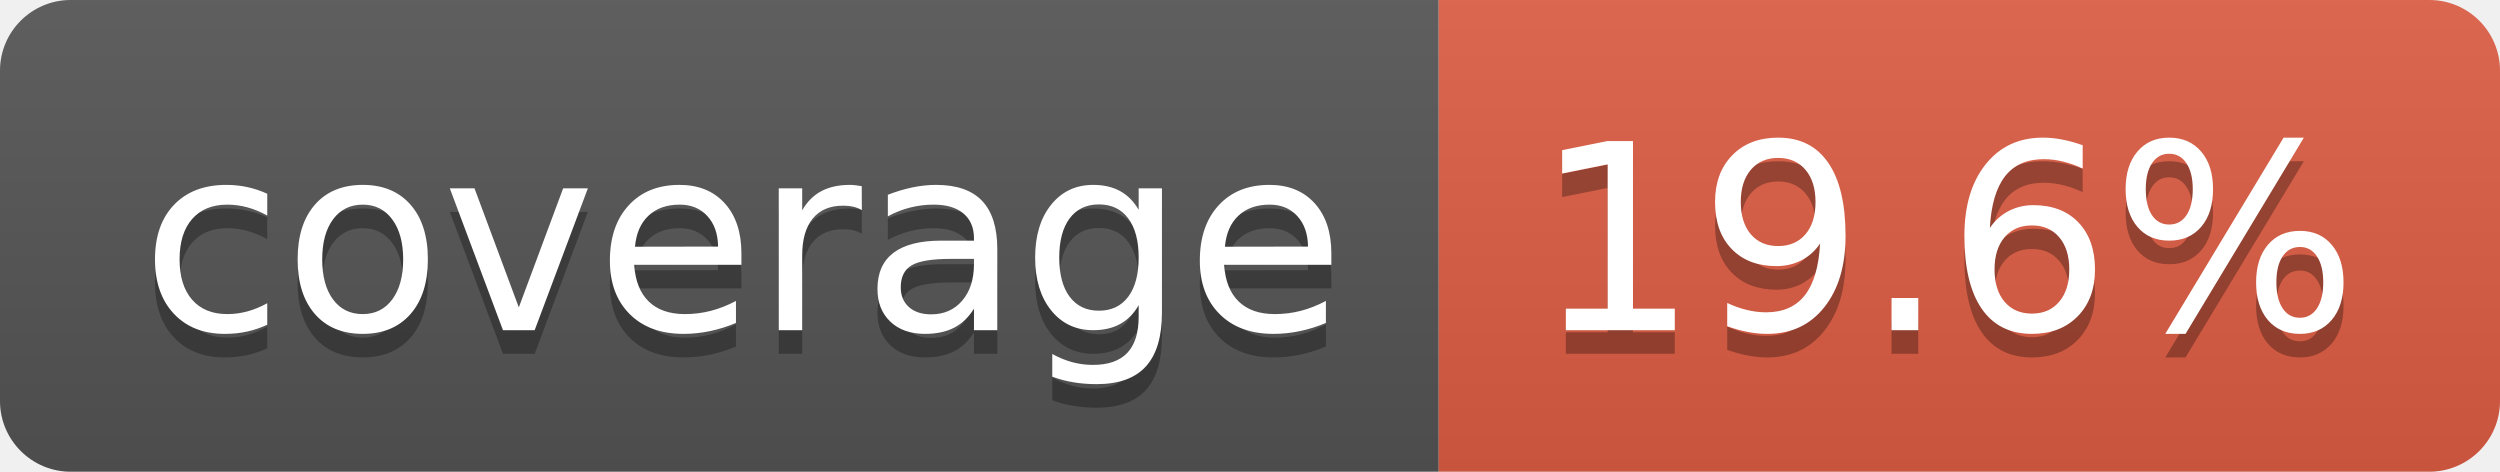
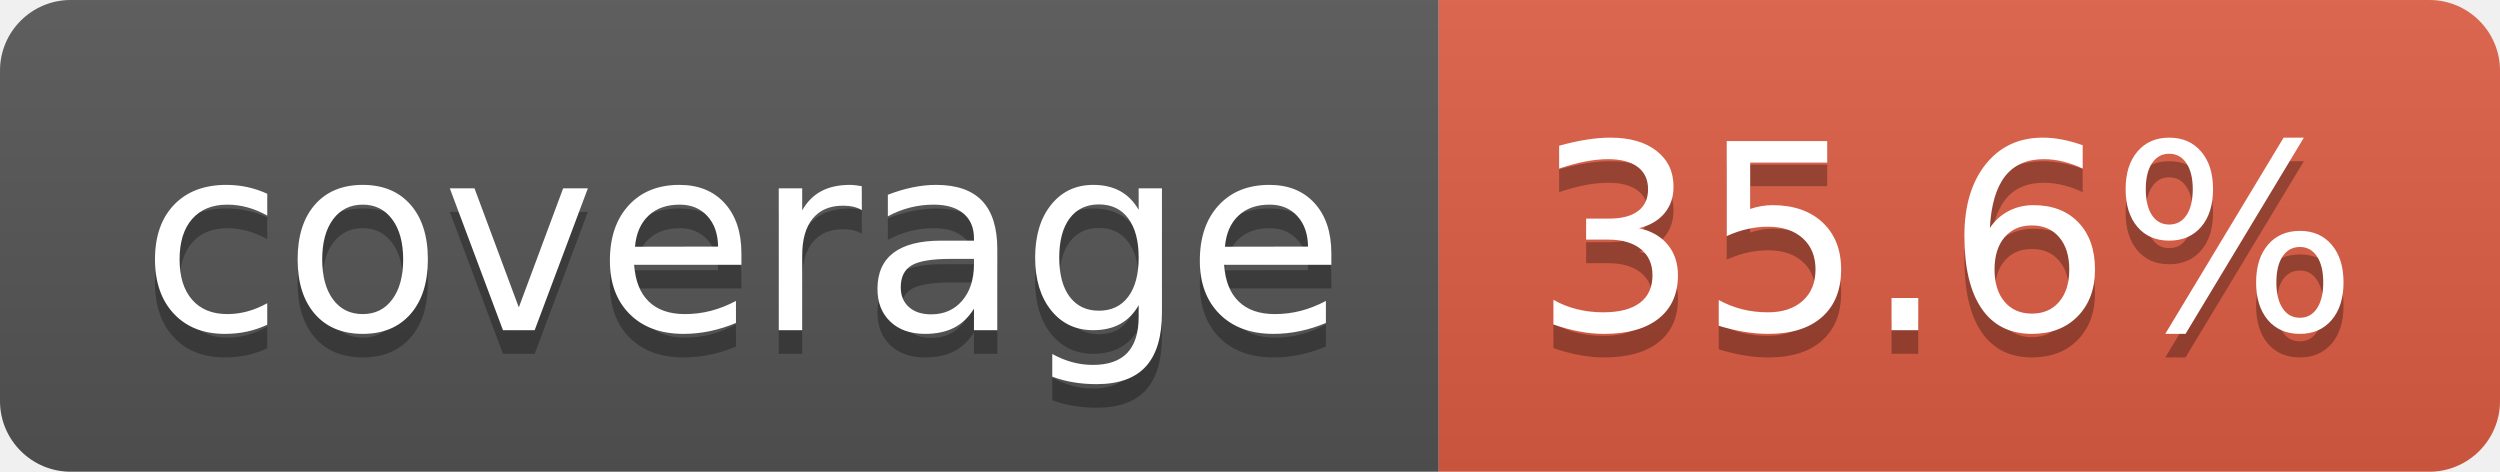
- <svg xmlns="http://www.w3.org/2000/svg" width="106" height="20" role="img" aria-label="coverage: 19.6%">
+ <svg xmlns="http://www.w3.org/2000/svg" width="106" height="20" role="img" aria-label="coverage: 35.6%">
  <linearGradient id="s" x2="0" y2="100%">
    <stop offset="0" stop-color="#bbb" stop-opacity=".1" />
    <stop offset="1" stop-opacity=".1" />
  </linearGradient>
  <clipPath id="r">
    <rect width="106" height="20" rx="3" fill="#fff" />
  </clipPath>
  <g clip-path="url(#r)">
    <rect width="61" height="20" fill="#555" />
    <rect x="61" width="45" height="20" fill="#e05d44" />
    <rect width="106" height="20" fill="url(#s)" />
  </g>
  <g fill="#fff" text-anchor="middle" font-family="Verdana,Geneva,DejaVu Sans,sans-serif" text-rendering="geometricPrecision" font-size="110">
    <text aria-hidden="true" x="315" y="150" fill="#010101" fill-opacity=".3" transform="scale(.1)" textLength="510">coverage</text>
    <text x="315" y="140" transform="scale(.1)" fill="#fff" textLength="510">coverage</text>
-     <text aria-hidden="true" x="825" y="150" fill="#010101" fill-opacity=".3" transform="scale(.1)" textLength="350">19.6%</text>
-     <text x="825" y="140" transform="scale(.1)" fill="#fff" textLength="350">19.6%</text>
+     <text aria-hidden="true" x="825" y="150" fill="#010101" fill-opacity=".3" transform="scale(.1)" textLength="350">35.6%</text>
+     <text x="825" y="140" transform="scale(.1)" fill="#fff" textLength="350">35.6%</text>
  </g>
</svg>
